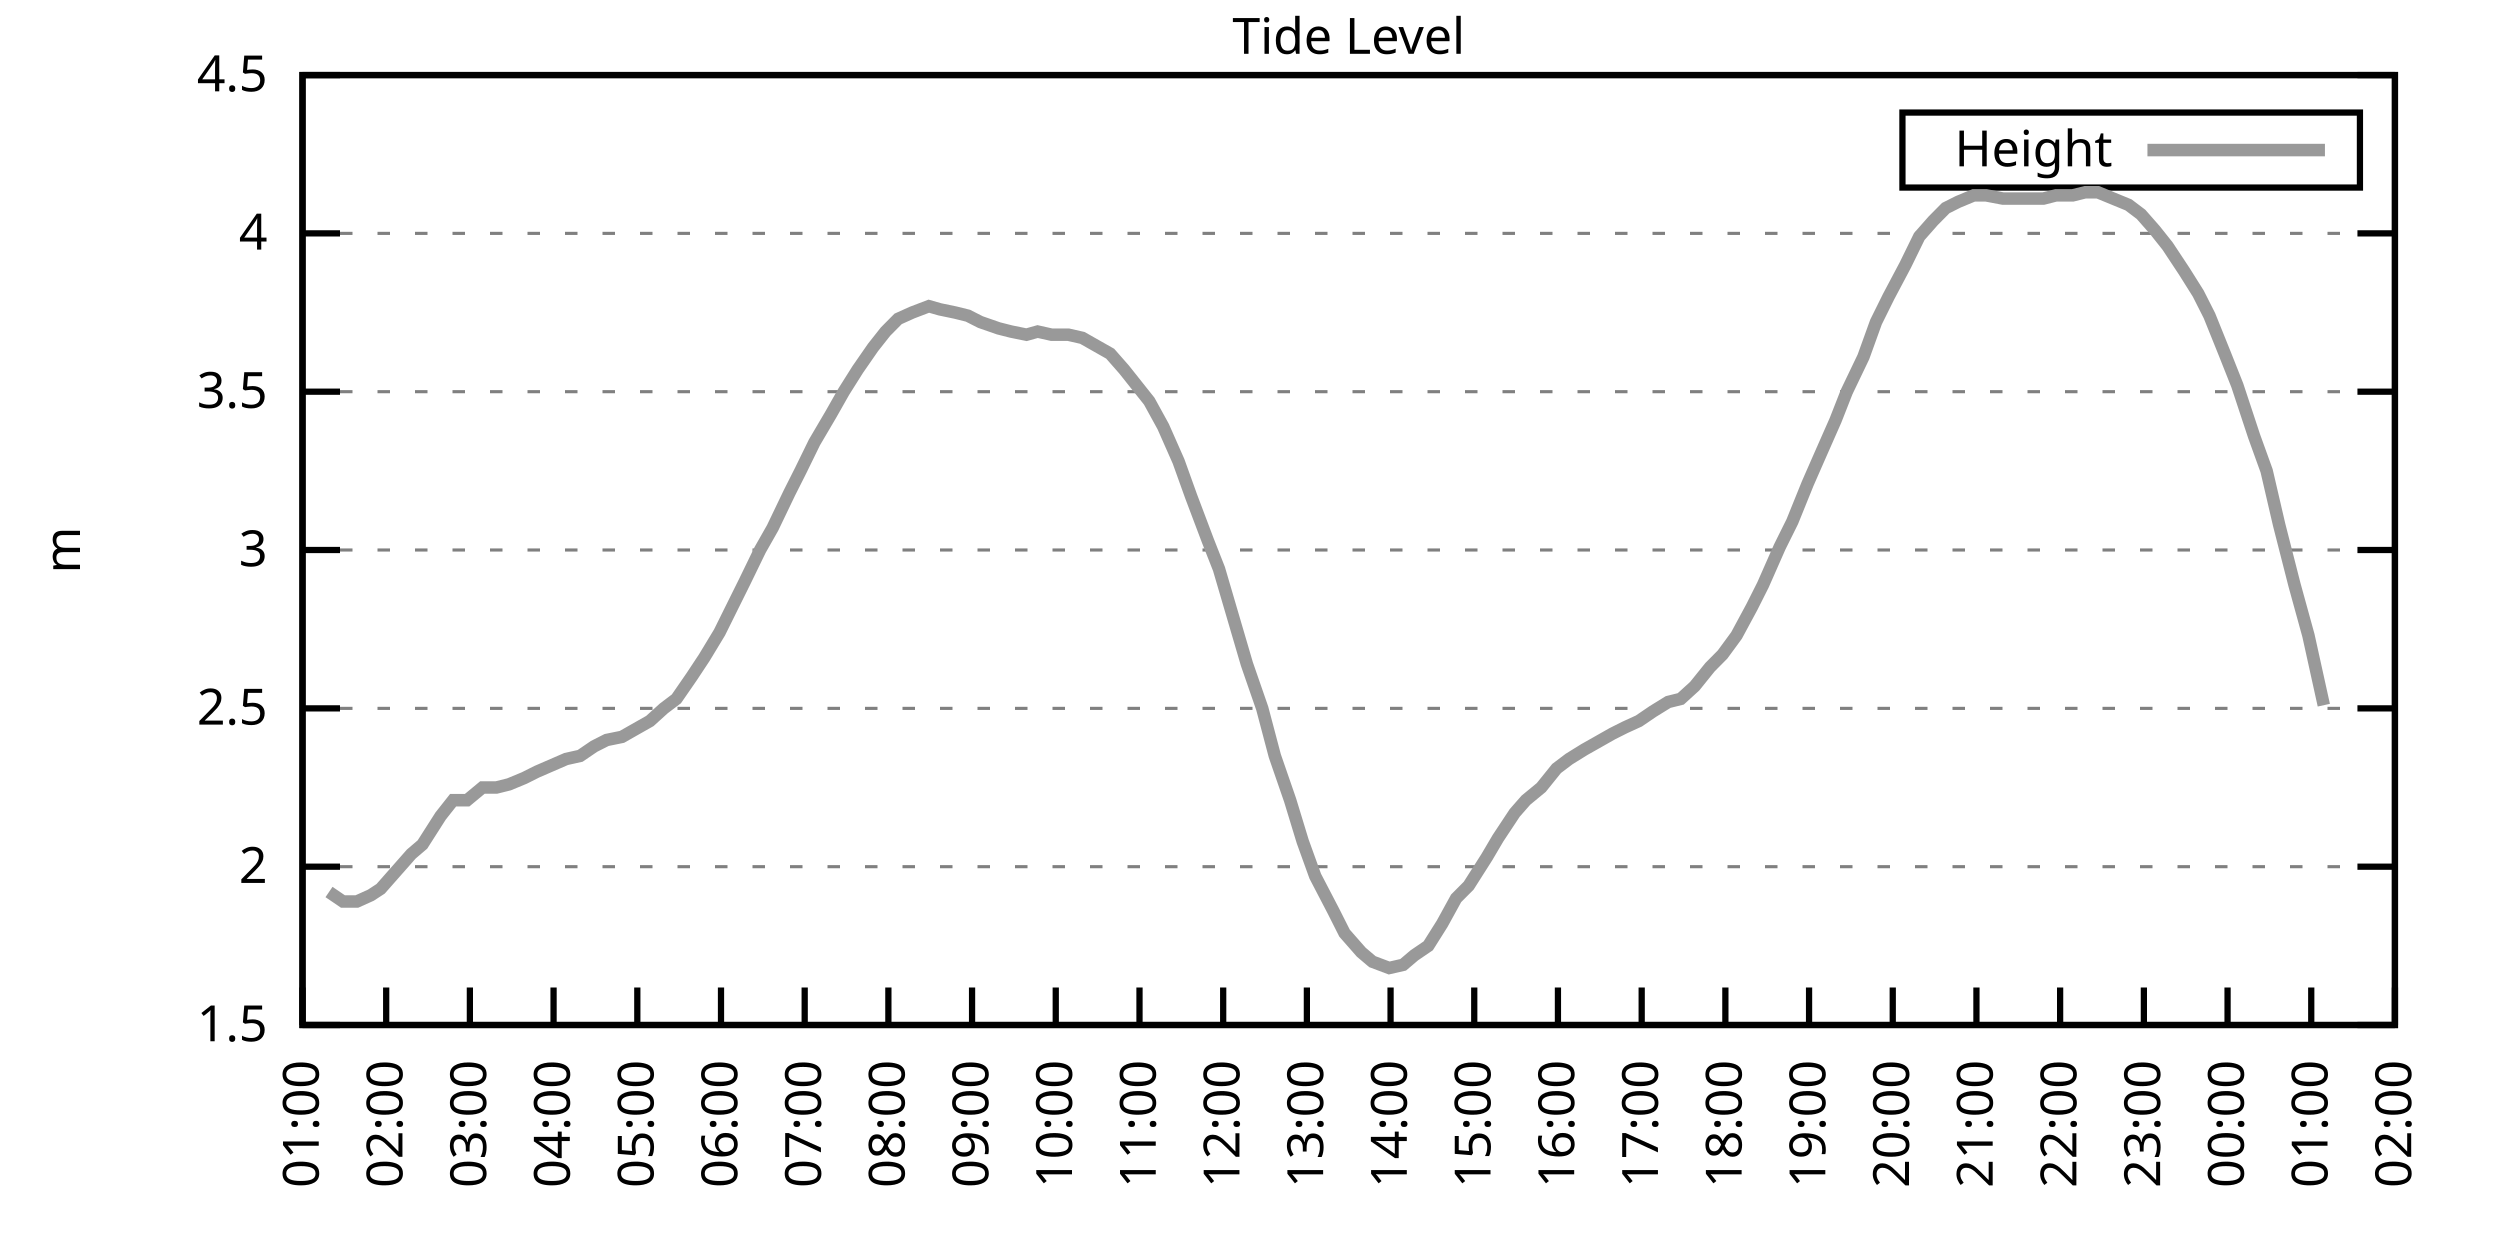
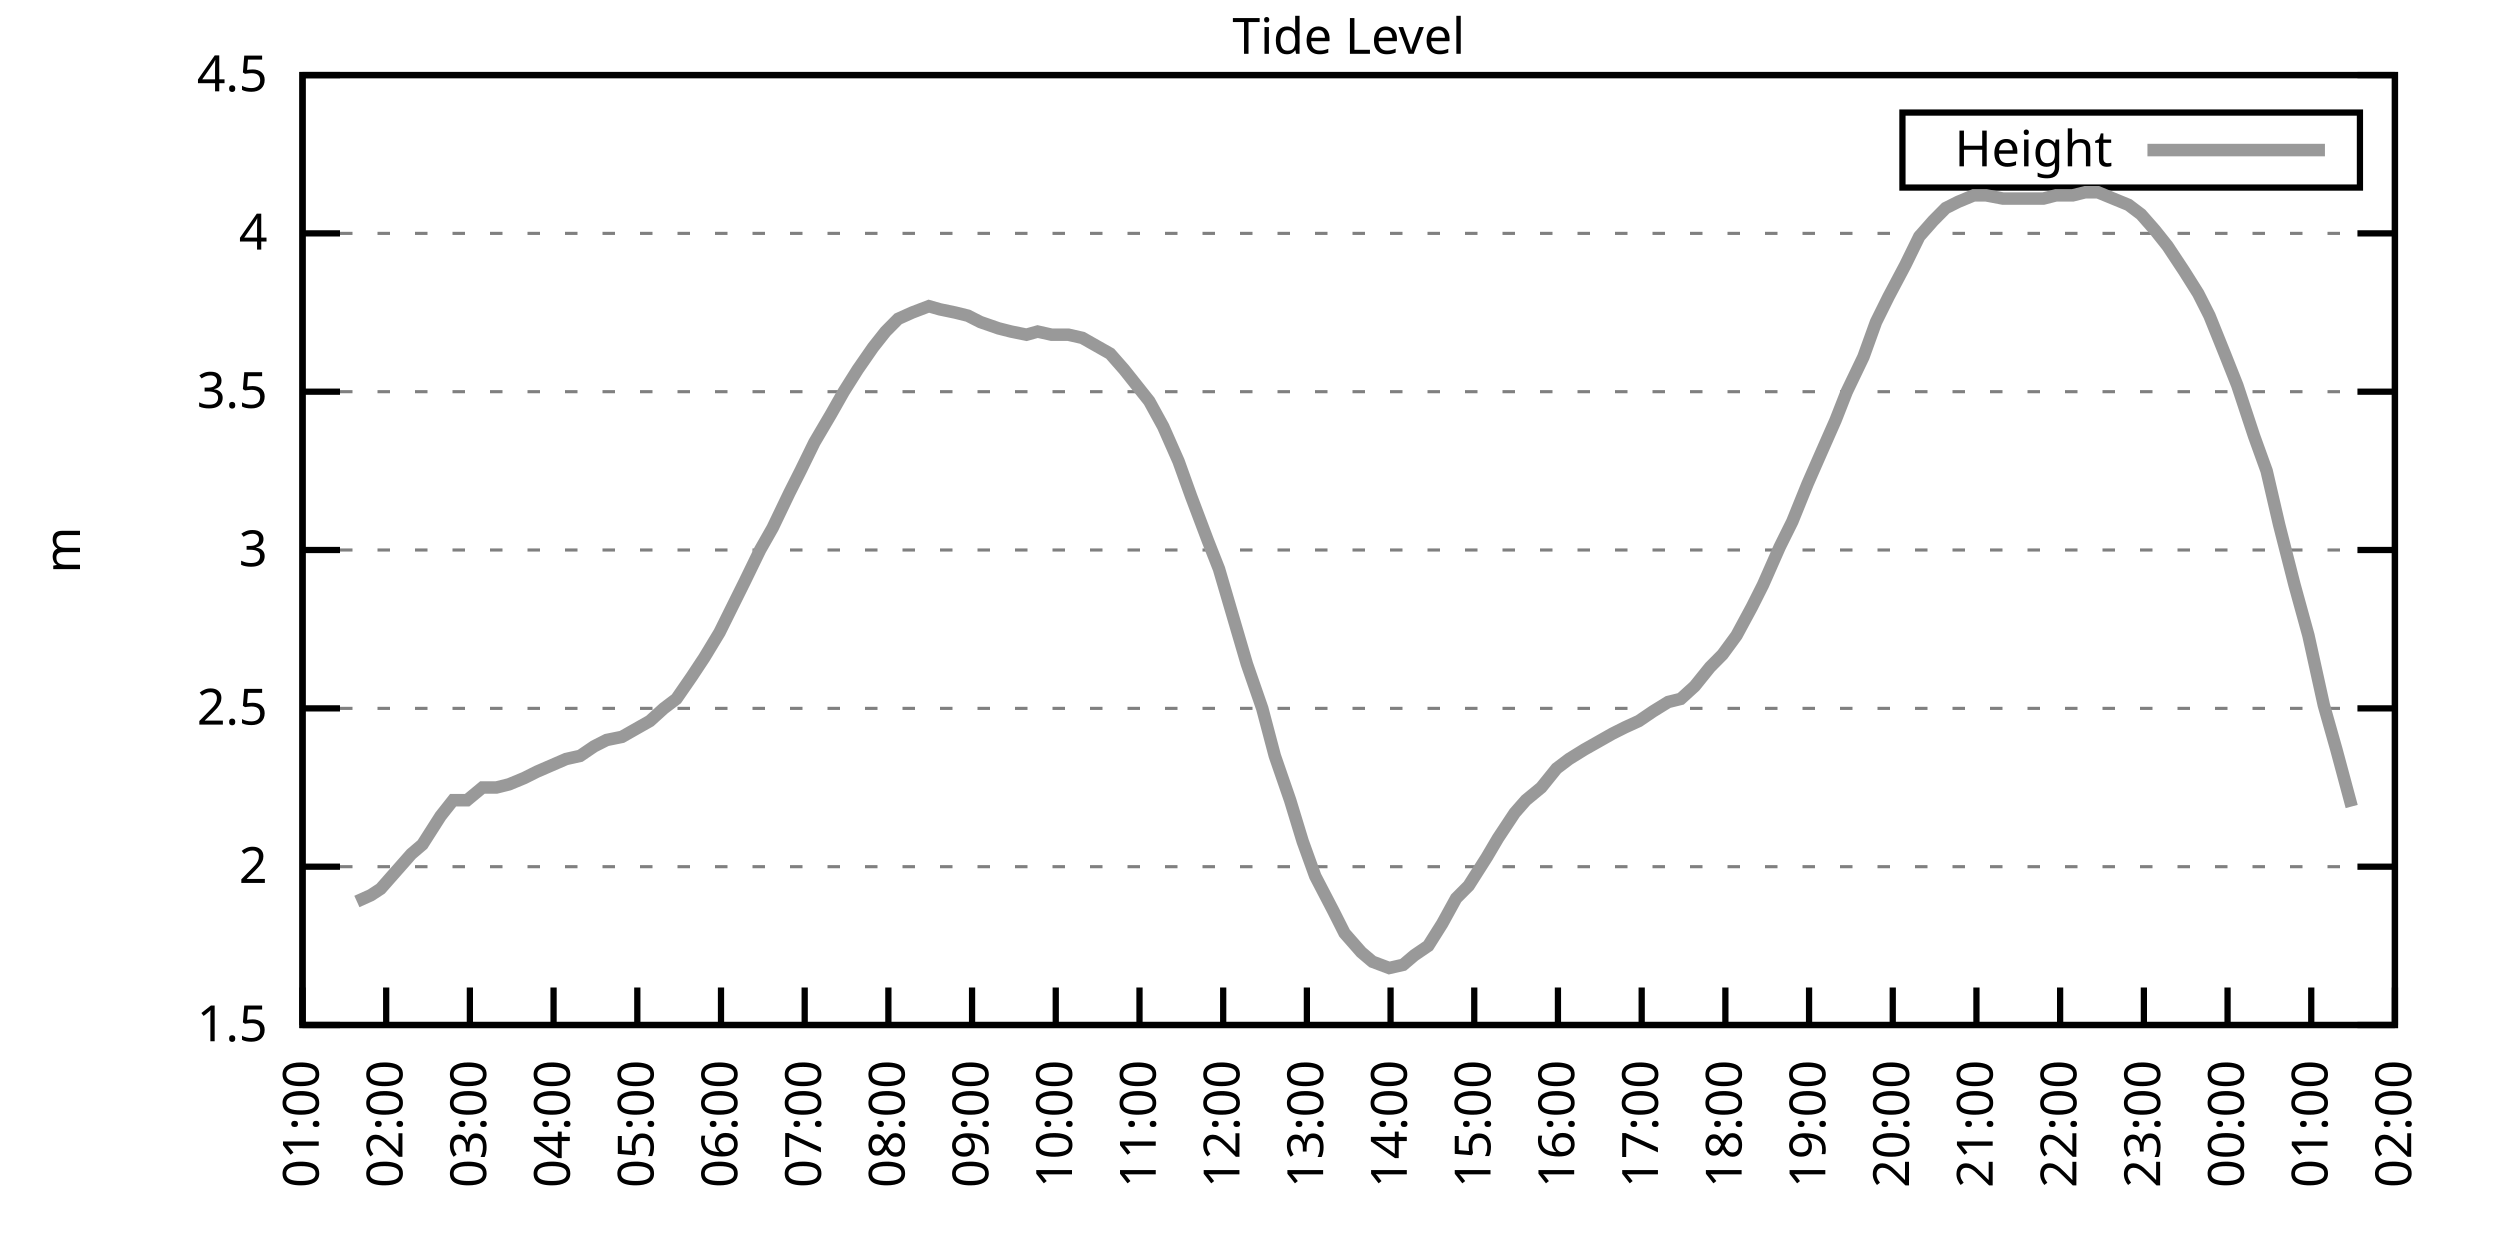
<svg xmlns="http://www.w3.org/2000/svg" xmlns:xlink="http://www.w3.org/1999/xlink" width="400" height="200" viewBox="0 0 400 200">
  <g id="gnuplot_canvas">
    <rect x="0" y="0" width="400" height="200" fill="none" />
    <defs>
      <circle id="gpDot" r="0.5" stroke-width="0.5" stroke="currentColor" />
      <path id="gpPt0" stroke-width="0.333" stroke="currentColor" d="M-1,0 h2 M0,-1 v2" />
      <path id="gpPt1" stroke-width="0.333" stroke="currentColor" d="M-1,-1 L1,1 M1,-1 L-1,1" />
      <path id="gpPt2" stroke-width="0.333" stroke="currentColor" d="M-1,0 L1,0 M0,-1 L0,1 M-1,-1 L1,1 M-1,1 L1,-1" />
      <rect id="gpPt3" stroke-width="0.333" stroke="currentColor" x="-1" y="-1" width="2" height="2" />
      <rect id="gpPt4" stroke-width="0.333" stroke="currentColor" fill="currentColor" x="-1" y="-1" width="2" height="2" />
      <circle id="gpPt5" stroke-width="0.333" stroke="currentColor" cx="0" cy="0" r="1" />
      <use xlink:href="#gpPt5" id="gpPt6" fill="currentColor" stroke="none" />
      <path id="gpPt7" stroke-width="0.333" stroke="currentColor" d="M0,-1.33 L-1.33,0.67 L1.33,0.67 z" />
      <use xlink:href="#gpPt7" id="gpPt8" fill="currentColor" stroke="none" />
      <use xlink:href="#gpPt7" id="gpPt9" stroke="currentColor" transform="rotate(180)" />
      <use xlink:href="#gpPt9" id="gpPt10" fill="currentColor" stroke="none" />
      <use xlink:href="#gpPt3" id="gpPt11" stroke="currentColor" transform="rotate(45)" />
      <use xlink:href="#gpPt11" id="gpPt12" fill="currentColor" stroke="none" />
      <path id="gpPt13" stroke-width="0.333" stroke="currentColor" d="M0,1.330 L1.265,0.411 L0.782,-1.067 L-0.782,-1.076 L-1.265,0.411 z" />
      <use xlink:href="#gpPt13" id="gpPt14" fill="currentColor" stroke="none" />
      <filter id="textbox" filterUnits="objectBoundingBox" x="0" y="0" height="1" width="1">
        <feFlood flood-color="white" flood-opacity="1" result="bgnd" />
        <feComposite in="SourceGraphic" in2="bgnd" operator="atop" />
      </filter>
      <filter id="greybox" filterUnits="objectBoundingBox" x="0" y="0" height="1" width="1">
        <feFlood flood-color="lightgrey" flood-opacity="1" result="grey" />
        <feComposite in="SourceGraphic" in2="grey" operator="atop" />
      </filter>
    </defs>
    <g fill="none" color="white" stroke="currentColor" stroke-width="1.00" stroke-linecap="butt" stroke-linejoin="miter">
</g>
    <g fill="none" color="black" stroke="currentColor" stroke-width="1.00" stroke-linecap="butt" stroke-linejoin="miter">
      <g stroke="none" shape-rendering="crispEdges">
        <polygon fill="rgb(255, 255, 255)" points="48.40,164.00 383.18,164.00 383.18,12.02 48.40,12.02 " />
      </g>
    </g>
    <g fill="none" color="black" stroke="currentColor" stroke-width="1.00" stroke-linecap="butt" stroke-linejoin="miter">
</g>
    <g fill="none" color="black" stroke="black" stroke-width="0.50" stroke-linecap="butt" stroke-linejoin="miter">
</g>
    <g fill="none" color="gray" stroke="currentColor" stroke-width="0.50" stroke-linecap="butt" stroke-linejoin="miter">
      <path stroke="gray" stroke-dasharray="2,4" class="gridline" d="M48.40,164.00 L383.19,164.00  " />
    </g>
    <g fill="none" color="gray" stroke="gray" stroke-width="1.00" stroke-linecap="butt" stroke-linejoin="miter">
</g>
    <g fill="none" color="black" stroke="currentColor" stroke-width="1.00" stroke-linecap="butt" stroke-linejoin="miter">
      <path stroke="black" d="M48.40,164.00 L54.40,164.00 M383.19,164.00 L377.19,164.00  " />
      <g transform="translate(42.80,166.60)" stroke="none" fill="black" font-family="Sans" font-size="8.00" text-anchor="end">
        <text>
          <tspan font-family="Sans"> 1.5</tspan>
        </text>
      </g>
    </g>
    <g fill="none" color="black" stroke="currentColor" stroke-width="1.00" stroke-linecap="butt" stroke-linejoin="miter">
</g>
    <g fill="none" color="black" stroke="black" stroke-width="0.50" stroke-linecap="butt" stroke-linejoin="miter">
</g>
    <g fill="none" color="gray" stroke="currentColor" stroke-width="0.50" stroke-linecap="butt" stroke-linejoin="miter">
      <path stroke="gray" stroke-dasharray="2,4" class="gridline" d="M48.40,138.67 L383.19,138.67  " />
    </g>
    <g fill="none" color="gray" stroke="gray" stroke-width="1.00" stroke-linecap="butt" stroke-linejoin="miter">
</g>
    <g fill="none" color="black" stroke="currentColor" stroke-width="1.00" stroke-linecap="butt" stroke-linejoin="miter">
      <path stroke="black" d="M48.40,138.67 L54.40,138.67 M383.19,138.67 L377.19,138.67  " />
      <g transform="translate(42.80,141.27)" stroke="none" fill="black" font-family="Sans" font-size="8.00" text-anchor="end">
        <text>
          <tspan font-family="Sans"> 2</tspan>
        </text>
      </g>
    </g>
    <g fill="none" color="black" stroke="currentColor" stroke-width="1.00" stroke-linecap="butt" stroke-linejoin="miter">
</g>
    <g fill="none" color="black" stroke="black" stroke-width="0.50" stroke-linecap="butt" stroke-linejoin="miter">
</g>
    <g fill="none" color="gray" stroke="currentColor" stroke-width="0.50" stroke-linecap="butt" stroke-linejoin="miter">
      <path stroke="gray" stroke-dasharray="2,4" class="gridline" d="M48.40,113.34 L383.19,113.34  " />
    </g>
    <g fill="none" color="gray" stroke="gray" stroke-width="1.00" stroke-linecap="butt" stroke-linejoin="miter">
</g>
    <g fill="none" color="black" stroke="currentColor" stroke-width="1.00" stroke-linecap="butt" stroke-linejoin="miter">
      <path stroke="black" d="M48.40,113.34 L54.40,113.34 M383.19,113.34 L377.19,113.34  " />
      <g transform="translate(42.80,115.94)" stroke="none" fill="black" font-family="Sans" font-size="8.00" text-anchor="end">
        <text>
          <tspan font-family="Sans"> 2.5</tspan>
        </text>
      </g>
    </g>
    <g fill="none" color="black" stroke="currentColor" stroke-width="1.00" stroke-linecap="butt" stroke-linejoin="miter">
</g>
    <g fill="none" color="black" stroke="black" stroke-width="0.50" stroke-linecap="butt" stroke-linejoin="miter">
</g>
    <g fill="none" color="gray" stroke="currentColor" stroke-width="0.50" stroke-linecap="butt" stroke-linejoin="miter">
      <path stroke="gray" stroke-dasharray="2,4" class="gridline" d="M48.40,88.00 L383.19,88.00  " />
    </g>
    <g fill="none" color="gray" stroke="gray" stroke-width="1.00" stroke-linecap="butt" stroke-linejoin="miter">
</g>
    <g fill="none" color="black" stroke="currentColor" stroke-width="1.00" stroke-linecap="butt" stroke-linejoin="miter">
      <path stroke="black" d="M48.40,88.00 L54.40,88.00 M383.19,88.00 L377.19,88.00  " />
      <g transform="translate(42.80,90.60)" stroke="none" fill="black" font-family="Sans" font-size="8.00" text-anchor="end">
        <text>
          <tspan font-family="Sans"> 3</tspan>
        </text>
      </g>
    </g>
    <g fill="none" color="black" stroke="currentColor" stroke-width="1.00" stroke-linecap="butt" stroke-linejoin="miter">
</g>
    <g fill="none" color="black" stroke="black" stroke-width="0.50" stroke-linecap="butt" stroke-linejoin="miter">
</g>
    <g fill="none" color="gray" stroke="currentColor" stroke-width="0.50" stroke-linecap="butt" stroke-linejoin="miter">
      <path stroke="gray" stroke-dasharray="2,4" class="gridline" d="M48.40,62.67 L383.19,62.67  " />
    </g>
    <g fill="none" color="gray" stroke="gray" stroke-width="1.00" stroke-linecap="butt" stroke-linejoin="miter">
</g>
    <g fill="none" color="black" stroke="currentColor" stroke-width="1.00" stroke-linecap="butt" stroke-linejoin="miter">
      <path stroke="black" d="M48.40,62.67 L54.40,62.67 M383.19,62.67 L377.19,62.67  " />
      <g transform="translate(42.80,65.27)" stroke="none" fill="black" font-family="Sans" font-size="8.00" text-anchor="end">
        <text>
          <tspan font-family="Sans"> 3.5</tspan>
        </text>
      </g>
    </g>
    <g fill="none" color="black" stroke="currentColor" stroke-width="1.00" stroke-linecap="butt" stroke-linejoin="miter">
</g>
    <g fill="none" color="black" stroke="black" stroke-width="0.50" stroke-linecap="butt" stroke-linejoin="miter">
</g>
    <g fill="none" color="gray" stroke="currentColor" stroke-width="0.50" stroke-linecap="butt" stroke-linejoin="miter">
      <path stroke="gray" stroke-dasharray="2,4" class="gridline" d="M48.40,37.34 L383.19,37.34  " />
    </g>
    <g fill="none" color="gray" stroke="gray" stroke-width="1.00" stroke-linecap="butt" stroke-linejoin="miter">
</g>
    <g fill="none" color="black" stroke="currentColor" stroke-width="1.00" stroke-linecap="butt" stroke-linejoin="miter">
      <path stroke="black" d="M48.40,37.34 L54.40,37.34 M383.19,37.34 L377.19,37.34  " />
      <g transform="translate(42.80,39.94)" stroke="none" fill="black" font-family="Sans" font-size="8.00" text-anchor="end">
        <text>
          <tspan font-family="Sans"> 4</tspan>
        </text>
      </g>
    </g>
    <g fill="none" color="black" stroke="currentColor" stroke-width="1.00" stroke-linecap="butt" stroke-linejoin="miter">
</g>
    <g fill="none" color="black" stroke="black" stroke-width="0.50" stroke-linecap="butt" stroke-linejoin="miter">
</g>
    <g fill="none" color="gray" stroke="currentColor" stroke-width="0.50" stroke-linecap="butt" stroke-linejoin="miter">
      <path stroke="gray" stroke-dasharray="2,4" class="gridline" d="M48.40,12.01 L383.19,12.01  " />
    </g>
    <g fill="none" color="gray" stroke="gray" stroke-width="1.00" stroke-linecap="butt" stroke-linejoin="miter">
</g>
    <g fill="none" color="black" stroke="currentColor" stroke-width="1.00" stroke-linecap="butt" stroke-linejoin="miter">
      <path stroke="black" d="M48.40,12.01 L54.40,12.01 M383.19,12.01 L377.19,12.01  " />
      <g transform="translate(42.80,14.61)" stroke="none" fill="black" font-family="Sans" font-size="8.00" text-anchor="end">
        <text>
          <tspan font-family="Sans"> 4.5</tspan>
        </text>
      </g>
    </g>
    <g fill="none" color="black" stroke="currentColor" stroke-width="1.00" stroke-linecap="butt" stroke-linejoin="miter">
      <path stroke="black" d="M48.40,164.00 L48.40,158.00  " />
      <g transform="translate(51.00,169.60) rotate(270.00)" stroke="none" fill="black" font-family="Sans" font-size="8.00" text-anchor="end">
        <text>
          <tspan font-family="Sans">01:00</tspan>
        </text>
      </g>
    </g>
    <g fill="none" color="black" stroke="currentColor" stroke-width="1.00" stroke-linecap="butt" stroke-linejoin="miter">
      <path stroke="black" d="M61.79,164.00 L61.79,158.00  " />
      <g transform="translate(64.39,169.60) rotate(270.00)" stroke="none" fill="black" font-family="Sans" font-size="8.00" text-anchor="end">
        <text>
          <tspan font-family="Sans">02:00</tspan>
        </text>
      </g>
    </g>
    <g fill="none" color="black" stroke="currentColor" stroke-width="1.00" stroke-linecap="butt" stroke-linejoin="miter">
      <path stroke="black" d="M75.18,164.00 L75.18,158.00  " />
      <g transform="translate(77.78,169.60) rotate(270.00)" stroke="none" fill="black" font-family="Sans" font-size="8.00" text-anchor="end">
        <text>
          <tspan font-family="Sans">03:00</tspan>
        </text>
      </g>
    </g>
    <g fill="none" color="black" stroke="currentColor" stroke-width="1.00" stroke-linecap="butt" stroke-linejoin="miter">
      <path stroke="black" d="M88.57,164.00 L88.57,158.00  " />
      <g transform="translate(91.17,169.60) rotate(270.00)" stroke="none" fill="black" font-family="Sans" font-size="8.00" text-anchor="end">
        <text>
          <tspan font-family="Sans">04:00</tspan>
        </text>
      </g>
    </g>
    <g fill="none" color="black" stroke="currentColor" stroke-width="1.00" stroke-linecap="butt" stroke-linejoin="miter">
      <path stroke="black" d="M101.97,164.00 L101.97,158.00  " />
      <g transform="translate(104.57,169.60) rotate(270.00)" stroke="none" fill="black" font-family="Sans" font-size="8.00" text-anchor="end">
        <text>
          <tspan font-family="Sans">05:00</tspan>
        </text>
      </g>
    </g>
    <g fill="none" color="black" stroke="currentColor" stroke-width="1.00" stroke-linecap="butt" stroke-linejoin="miter">
      <path stroke="black" d="M115.36,164.00 L115.36,158.00  " />
      <g transform="translate(117.96,169.60) rotate(270.00)" stroke="none" fill="black" font-family="Sans" font-size="8.00" text-anchor="end">
        <text>
          <tspan font-family="Sans">06:00</tspan>
        </text>
      </g>
    </g>
    <g fill="none" color="black" stroke="currentColor" stroke-width="1.00" stroke-linecap="butt" stroke-linejoin="miter">
      <path stroke="black" d="M128.75,164.00 L128.75,158.00  " />
      <g transform="translate(131.35,169.60) rotate(270.00)" stroke="none" fill="black" font-family="Sans" font-size="8.00" text-anchor="end">
        <text>
          <tspan font-family="Sans">07:00</tspan>
        </text>
      </g>
    </g>
    <g fill="none" color="black" stroke="currentColor" stroke-width="1.00" stroke-linecap="butt" stroke-linejoin="miter">
      <path stroke="black" d="M142.14,164.00 L142.14,158.00  " />
      <g transform="translate(144.74,169.60) rotate(270.00)" stroke="none" fill="black" font-family="Sans" font-size="8.00" text-anchor="end">
        <text>
          <tspan font-family="Sans">08:00</tspan>
        </text>
      </g>
    </g>
    <g fill="none" color="black" stroke="currentColor" stroke-width="1.00" stroke-linecap="butt" stroke-linejoin="miter">
      <path stroke="black" d="M155.53,164.00 L155.53,158.00  " />
      <g transform="translate(158.13,169.60) rotate(270.00)" stroke="none" fill="black" font-family="Sans" font-size="8.00" text-anchor="end">
        <text>
          <tspan font-family="Sans">09:00</tspan>
        </text>
      </g>
    </g>
    <g fill="none" color="black" stroke="currentColor" stroke-width="1.00" stroke-linecap="butt" stroke-linejoin="miter">
      <path stroke="black" d="M168.92,164.00 L168.92,158.00  " />
      <g transform="translate(171.52,169.60) rotate(270.00)" stroke="none" fill="black" font-family="Sans" font-size="8.00" text-anchor="end">
        <text>
          <tspan font-family="Sans">10:00</tspan>
        </text>
      </g>
    </g>
    <g fill="none" color="black" stroke="currentColor" stroke-width="1.00" stroke-linecap="butt" stroke-linejoin="miter">
      <path stroke="black" d="M182.32,164.00 L182.32,158.00  " />
      <g transform="translate(184.92,169.60) rotate(270.00)" stroke="none" fill="black" font-family="Sans" font-size="8.00" text-anchor="end">
        <text>
          <tspan font-family="Sans">11:00</tspan>
        </text>
      </g>
    </g>
    <g fill="none" color="black" stroke="currentColor" stroke-width="1.00" stroke-linecap="butt" stroke-linejoin="miter">
      <path stroke="black" d="M195.71,164.00 L195.71,158.00  " />
      <g transform="translate(198.31,169.60) rotate(270.00)" stroke="none" fill="black" font-family="Sans" font-size="8.00" text-anchor="end">
        <text>
          <tspan font-family="Sans">12:00</tspan>
        </text>
      </g>
    </g>
    <g fill="none" color="black" stroke="currentColor" stroke-width="1.00" stroke-linecap="butt" stroke-linejoin="miter">
      <path stroke="black" d="M209.10,164.00 L209.10,158.00  " />
      <g transform="translate(211.70,169.60) rotate(270.00)" stroke="none" fill="black" font-family="Sans" font-size="8.00" text-anchor="end">
        <text>
          <tspan font-family="Sans">13:00</tspan>
        </text>
      </g>
    </g>
    <g fill="none" color="black" stroke="currentColor" stroke-width="1.00" stroke-linecap="butt" stroke-linejoin="miter">
      <path stroke="black" d="M222.49,164.00 L222.49,158.00  " />
      <g transform="translate(225.09,169.60) rotate(270.00)" stroke="none" fill="black" font-family="Sans" font-size="8.00" text-anchor="end">
        <text>
          <tspan font-family="Sans">14:00</tspan>
        </text>
      </g>
    </g>
    <g fill="none" color="black" stroke="currentColor" stroke-width="1.00" stroke-linecap="butt" stroke-linejoin="miter">
      <path stroke="black" d="M235.88,164.00 L235.88,158.00  " />
      <g transform="translate(238.48,169.60) rotate(270.00)" stroke="none" fill="black" font-family="Sans" font-size="8.00" text-anchor="end">
        <text>
          <tspan font-family="Sans">15:00</tspan>
        </text>
      </g>
    </g>
    <g fill="none" color="black" stroke="currentColor" stroke-width="1.00" stroke-linecap="butt" stroke-linejoin="miter">
      <path stroke="black" d="M249.27,164.00 L249.27,158.00  " />
      <g transform="translate(251.87,169.60) rotate(270.00)" stroke="none" fill="black" font-family="Sans" font-size="8.00" text-anchor="end">
        <text>
          <tspan font-family="Sans">16:00</tspan>
        </text>
      </g>
    </g>
    <g fill="none" color="black" stroke="currentColor" stroke-width="1.00" stroke-linecap="butt" stroke-linejoin="miter">
      <path stroke="black" d="M262.67,164.00 L262.67,158.00  " />
      <g transform="translate(265.27,169.60) rotate(270.00)" stroke="none" fill="black" font-family="Sans" font-size="8.00" text-anchor="end">
        <text>
          <tspan font-family="Sans">17:00</tspan>
        </text>
      </g>
    </g>
    <g fill="none" color="black" stroke="currentColor" stroke-width="1.00" stroke-linecap="butt" stroke-linejoin="miter">
      <path stroke="black" d="M276.06,164.00 L276.06,158.00  " />
      <g transform="translate(278.66,169.60) rotate(270.00)" stroke="none" fill="black" font-family="Sans" font-size="8.00" text-anchor="end">
        <text>
          <tspan font-family="Sans">18:00</tspan>
        </text>
      </g>
    </g>
    <g fill="none" color="black" stroke="currentColor" stroke-width="1.00" stroke-linecap="butt" stroke-linejoin="miter">
      <path stroke="black" d="M289.45,164.00 L289.45,158.00  " />
      <g transform="translate(292.05,169.60) rotate(270.00)" stroke="none" fill="black" font-family="Sans" font-size="8.00" text-anchor="end">
        <text>
          <tspan font-family="Sans">19:00</tspan>
        </text>
      </g>
    </g>
    <g fill="none" color="black" stroke="currentColor" stroke-width="1.00" stroke-linecap="butt" stroke-linejoin="miter">
      <path stroke="black" d="M302.84,164.00 L302.84,158.00  " />
      <g transform="translate(305.44,169.60) rotate(270.00)" stroke="none" fill="black" font-family="Sans" font-size="8.00" text-anchor="end">
        <text>
          <tspan font-family="Sans">20:00</tspan>
        </text>
      </g>
    </g>
    <g fill="none" color="black" stroke="currentColor" stroke-width="1.00" stroke-linecap="butt" stroke-linejoin="miter">
      <path stroke="black" d="M316.23,164.00 L316.23,158.00  " />
      <g transform="translate(318.83,169.60) rotate(270.00)" stroke="none" fill="black" font-family="Sans" font-size="8.00" text-anchor="end">
        <text>
          <tspan font-family="Sans">21:00</tspan>
        </text>
      </g>
    </g>
    <g fill="none" color="black" stroke="currentColor" stroke-width="1.00" stroke-linecap="butt" stroke-linejoin="miter">
      <path stroke="black" d="M329.62,164.00 L329.62,158.00  " />
      <g transform="translate(332.22,169.60) rotate(270.00)" stroke="none" fill="black" font-family="Sans" font-size="8.00" text-anchor="end">
        <text>
          <tspan font-family="Sans">22:00</tspan>
        </text>
      </g>
    </g>
    <g fill="none" color="black" stroke="currentColor" stroke-width="1.00" stroke-linecap="butt" stroke-linejoin="miter">
      <path stroke="black" d="M343.02,164.00 L343.02,158.00  " />
      <g transform="translate(345.62,169.60) rotate(270.00)" stroke="none" fill="black" font-family="Sans" font-size="8.00" text-anchor="end">
        <text>
          <tspan font-family="Sans">23:00</tspan>
        </text>
      </g>
    </g>
    <g fill="none" color="black" stroke="currentColor" stroke-width="1.00" stroke-linecap="butt" stroke-linejoin="miter">
      <path stroke="black" d="M356.41,164.00 L356.41,158.00  " />
      <g transform="translate(359.01,169.60) rotate(270.00)" stroke="none" fill="black" font-family="Sans" font-size="8.00" text-anchor="end">
        <text>
          <tspan font-family="Sans">00:00</tspan>
        </text>
      </g>
    </g>
    <g fill="none" color="black" stroke="currentColor" stroke-width="1.00" stroke-linecap="butt" stroke-linejoin="miter">
      <path stroke="black" d="M369.80,164.00 L369.80,158.00  " />
      <g transform="translate(372.40,169.60) rotate(270.00)" stroke="none" fill="black" font-family="Sans" font-size="8.00" text-anchor="end">
        <text>
          <tspan font-family="Sans">01:00</tspan>
        </text>
      </g>
    </g>
    <g fill="none" color="black" stroke="currentColor" stroke-width="1.00" stroke-linecap="butt" stroke-linejoin="miter">
      <path stroke="black" d="M383.19,164.00 L383.19,158.00  " />
      <g transform="translate(385.79,169.60) rotate(270.00)" stroke="none" fill="black" font-family="Sans" font-size="8.00" text-anchor="end">
        <text>
          <tspan font-family="Sans">02:00</tspan>
        </text>
      </g>
    </g>
    <g fill="none" color="black" stroke="currentColor" stroke-width="1.00" stroke-linecap="butt" stroke-linejoin="miter">
</g>
    <g fill="none" color="black" stroke="currentColor" stroke-width="1.00" stroke-linecap="butt" stroke-linejoin="miter">
      <path stroke="black" d="M48.40,12.01 L48.40,164.00 L383.19,164.00 L383.19,12.01 L48.40,12.01 Z  " />
    </g>
    <g fill="none" color="black" stroke="currentColor" stroke-width="1.00" stroke-linecap="butt" stroke-linejoin="miter">
</g>
    <g fill="none" color="black" stroke="currentColor" stroke-width="1.00" stroke-linecap="butt" stroke-linejoin="miter">
      <path stroke="black" d="M304.39,30.01 L304.39,18.01 L377.59,18.01 L377.59,30.01 L304.39,30.01 Z  " />
    </g>
    <g id="Tide_level_plot_1">
      <g fill="none" color="white" stroke="black" stroke-width="2.00" stroke-linecap="butt" stroke-linejoin="miter">
</g>
      <g fill="none" color="black" stroke="currentColor" stroke-width="2.00" stroke-linecap="butt" stroke-linejoin="miter">
        <g transform="translate(337.99,26.61)" stroke="none" fill="black" font-family="Sans" font-size="8.00" text-anchor="end">
          <text>
            <tspan font-family="Sans">Height</tspan>
          </text>
        </g>
      </g>
      <g fill="none" color="black" stroke="currentColor" stroke-width="2.00" stroke-linecap="butt" stroke-linejoin="miter">
-         <path stroke="rgb(153, 153, 153)" d="M343.59,24.01 L371.99,24.01 M52.64,142.72 L54.87,144.24 L57.10,144.24 L59.34,143.23 L60.90,142.21 L63.58,139.17   L65.81,136.64 L67.59,135.12 L70.50,130.56 L72.50,128.03 L74.74,128.03 L77.19,126.00 L79.42,126.00 L81.43,125.50   L83.89,124.48 L85.90,123.47 L90.58,121.44 L92.82,120.94 L95.05,119.42 L97.06,118.40 L99.51,117.90 L101.30,116.88   L103.98,115.36 L106.21,113.34 L108.22,111.82 L110.67,108.27 L112.68,105.23 L115.13,101.18 L117.14,97.12 L119.15,93.07   L121.61,88.00 L123.62,84.46 L126.29,78.89 L128.08,75.34 L130.31,70.78 L132.99,66.22 L135.00,62.67 L137.23,59.13   L139.69,55.58 L141.69,53.05 L143.70,51.02 L145.94,50.01 L148.61,48.99 L150.40,49.50 L152.85,50.01 L154.86,50.51   L156.87,51.53 L159.77,52.54 L161.78,53.05 L164.24,53.55 L166.02,53.05 L168.25,53.55 L170.93,53.55 L173.17,54.06   L174.95,55.07 L177.63,56.59 L179.86,59.13 L181.87,61.66 L183.88,64.19 L186.11,68.25 L188.57,73.82 L190.57,79.39   L193.25,86.49 L195.04,91.04 L197.27,98.64 L199.50,106.24 L201.96,113.34 L203.97,120.94 L206.42,128.03 L208.43,134.62   L210.44,140.19 L213.34,145.76 L215.13,149.31 L217.80,152.35 L219.59,153.87 L222.27,154.88 L224.50,154.37 L226.29,152.85   L228.52,151.33 L230.75,147.79 L232.98,143.73 L234.99,141.71 L237.89,137.15 L239.68,134.11 L242.36,130.06 L244.14,128.03   L246.60,126.00 L249.05,122.96 L251.06,121.44 L253.51,119.92 L255.30,118.91 L257.98,117.39 L259.99,116.38 L262.22,115.36   L264.45,113.84 L266.91,112.32 L268.92,111.82 L271.15,109.79 L273.60,106.75 L275.61,104.72 L277.84,101.68 L280.30,97.12   L282.08,93.58 L284.76,87.50 L286.77,83.45 L289.23,77.37 L291.01,73.31 L293.69,67.23 L295.48,62.67 L298.15,57.10   L300.16,51.53 L302.17,47.47 L304.85,42.41 L307.08,37.85 L309.31,35.32 L311.32,33.29 L313.33,32.28 L315.79,31.26   L317.79,31.26 L320.47,31.77 L322.70,31.77 L324.94,31.77 L326.95,31.77 L328.95,31.26 L331.63,31.26 L333.64,30.76   L335.65,30.76 L338.10,31.77 L340.56,32.78 L342.57,34.30 L344.80,36.84 L346.81,39.37 L349.49,43.42 L351.72,46.97   L353.51,50.51 L355.96,56.59 L357.97,61.66 L360.65,69.77 L362.66,75.34 L364.66,83.95 L367.12,93.58 L369.35,101.68   L371.81,112.83  " />
+         <path stroke="rgb(153, 153, 153)" d="M343.59,24.01 L371.99,24.01 M57.10,144.24 L59.34,143.23 L60.90,142.21 L63.58,139.17 L65.81,136.64 L67.59,135.12   L70.50,130.56 L72.50,128.03 L74.74,128.03 L77.19,126.00 L79.42,126.00 L81.43,125.50 L83.89,124.48 L85.90,123.47   L90.58,121.44 L92.82,120.94 L95.05,119.42 L97.06,118.40 L99.51,117.90 L101.30,116.88 L103.98,115.36 L106.21,113.34   L108.22,111.82 L110.67,108.27 L112.68,105.23 L115.13,101.18 L117.14,97.12 L119.15,93.07 L121.61,88.00 L123.62,84.46   L126.29,78.89 L128.08,75.34 L130.31,70.78 L132.99,66.22 L135.00,62.67 L137.23,59.13 L139.69,55.58 L141.69,53.05   L143.70,51.02 L145.94,50.01 L148.61,48.99 L150.40,49.50 L152.85,50.01 L154.86,50.51 L156.87,51.53 L159.77,52.54   L161.78,53.05 L164.24,53.55 L166.02,53.05 L168.25,53.55 L170.93,53.55 L173.17,54.06 L174.95,55.07 L177.63,56.59   L179.86,59.13 L181.87,61.66 L183.88,64.19 L186.11,68.25 L188.57,73.82 L190.57,79.39 L193.25,86.49 L195.04,91.04   L197.27,98.64 L199.50,106.24 L201.96,113.34 L203.97,120.94 L206.42,128.03 L208.43,134.62 L210.44,140.19 L213.34,145.76   L215.13,149.31 L217.80,152.35 L219.59,153.87 L222.27,154.88 L224.50,154.37 L226.29,152.85 L228.52,151.33 L230.75,147.79   L232.98,143.73 L234.99,141.71 L237.89,137.15 L239.68,134.11 L242.36,130.06 L244.14,128.03 L246.60,126.00 L249.05,122.96   L251.06,121.44 L253.51,119.92 L255.30,118.91 L257.98,117.39 L259.99,116.38 L262.22,115.36 L264.45,113.84 L266.91,112.32   L268.92,111.82 L271.15,109.79 L273.60,106.75 L275.61,104.72 L277.84,101.68 L280.30,97.12 L282.08,93.58 L284.76,87.50   L286.77,83.45 L289.23,77.37 L291.01,73.31 L293.69,67.23 L295.48,62.67 L298.15,57.10 L300.16,51.53 L302.17,47.47   L304.85,42.41 L307.08,37.85 L309.31,35.32 L311.32,33.29 L313.33,32.28 L315.79,31.26 L317.79,31.26 L320.47,31.77   L322.70,31.77 L324.94,31.77 L326.95,31.77 L328.95,31.26 L331.63,31.26 L333.64,30.76 L335.65,30.76 L338.10,31.77   L340.56,32.78 L342.57,34.30 L344.80,36.84 L346.81,39.37 L349.49,43.42 L351.72,46.97 L353.51,50.51 L355.96,56.59   L357.97,61.66 L360.65,69.77 L362.66,75.34 L364.66,83.95 L367.12,93.58 L369.35,101.68 L371.81,112.83 L373.82,119.92   L376.27,129.04  " />
      </g>
    </g>
    <g fill="none" color="black" stroke="currentColor" stroke-width="2.00" stroke-linecap="butt" stroke-linejoin="miter">
</g>
    <g fill="none" color="black" stroke="black" stroke-width="1.00" stroke-linecap="butt" stroke-linejoin="miter">
</g>
    <g fill="none" color="black" stroke="currentColor" stroke-width="1.00" stroke-linecap="butt" stroke-linejoin="miter">
      <path stroke="black" d="M48.40,12.01 L48.40,164.00 L383.19,164.00 L383.19,12.01 L48.40,12.01 Z  " />
      <g transform="translate(12.80,88.01) rotate(270.00)" stroke="none" fill="black" font-family="Sans" font-size="8.00" text-anchor="middle">
        <text>
          <tspan font-family="Sans">m</tspan>
        </text>
      </g>
    </g>
    <g fill="none" color="black" stroke="currentColor" stroke-width="1.00" stroke-linecap="butt" stroke-linejoin="miter">
</g>
    <g fill="none" color="black" stroke="currentColor" stroke-width="1.00" stroke-linecap="butt" stroke-linejoin="miter">
      <g transform="translate(215.79,8.61)" stroke="none" fill="black" font-family="Sans" font-size="8.00" text-anchor="middle">
        <text>
          <tspan font-family="Sans">Tide Level</tspan>
        </text>
      </g>
    </g>
    <g fill="none" color="black" stroke="currentColor" stroke-width="1.00" stroke-linecap="butt" stroke-linejoin="miter">
</g>
  </g>
</svg>
